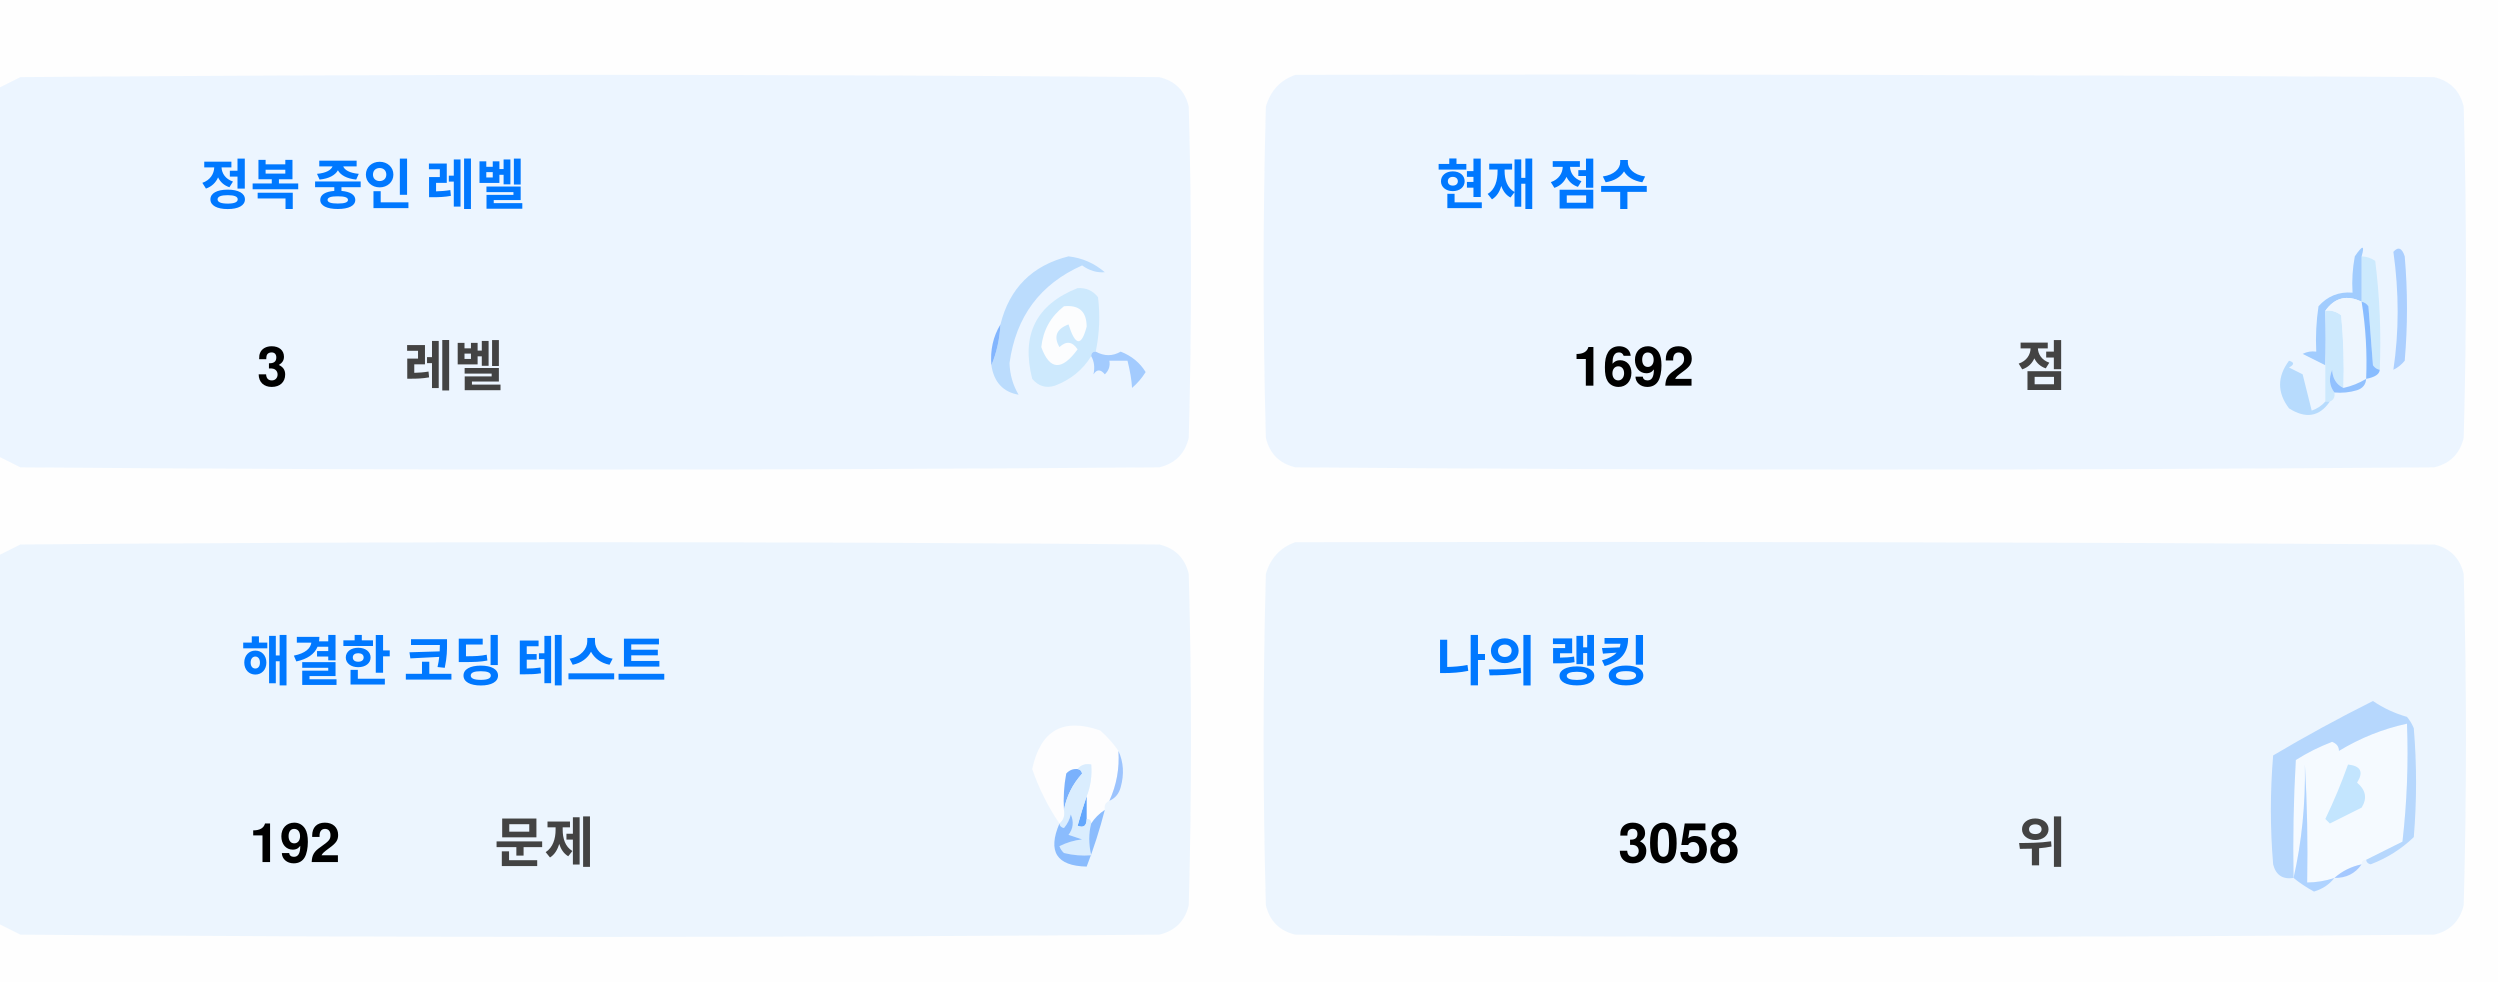
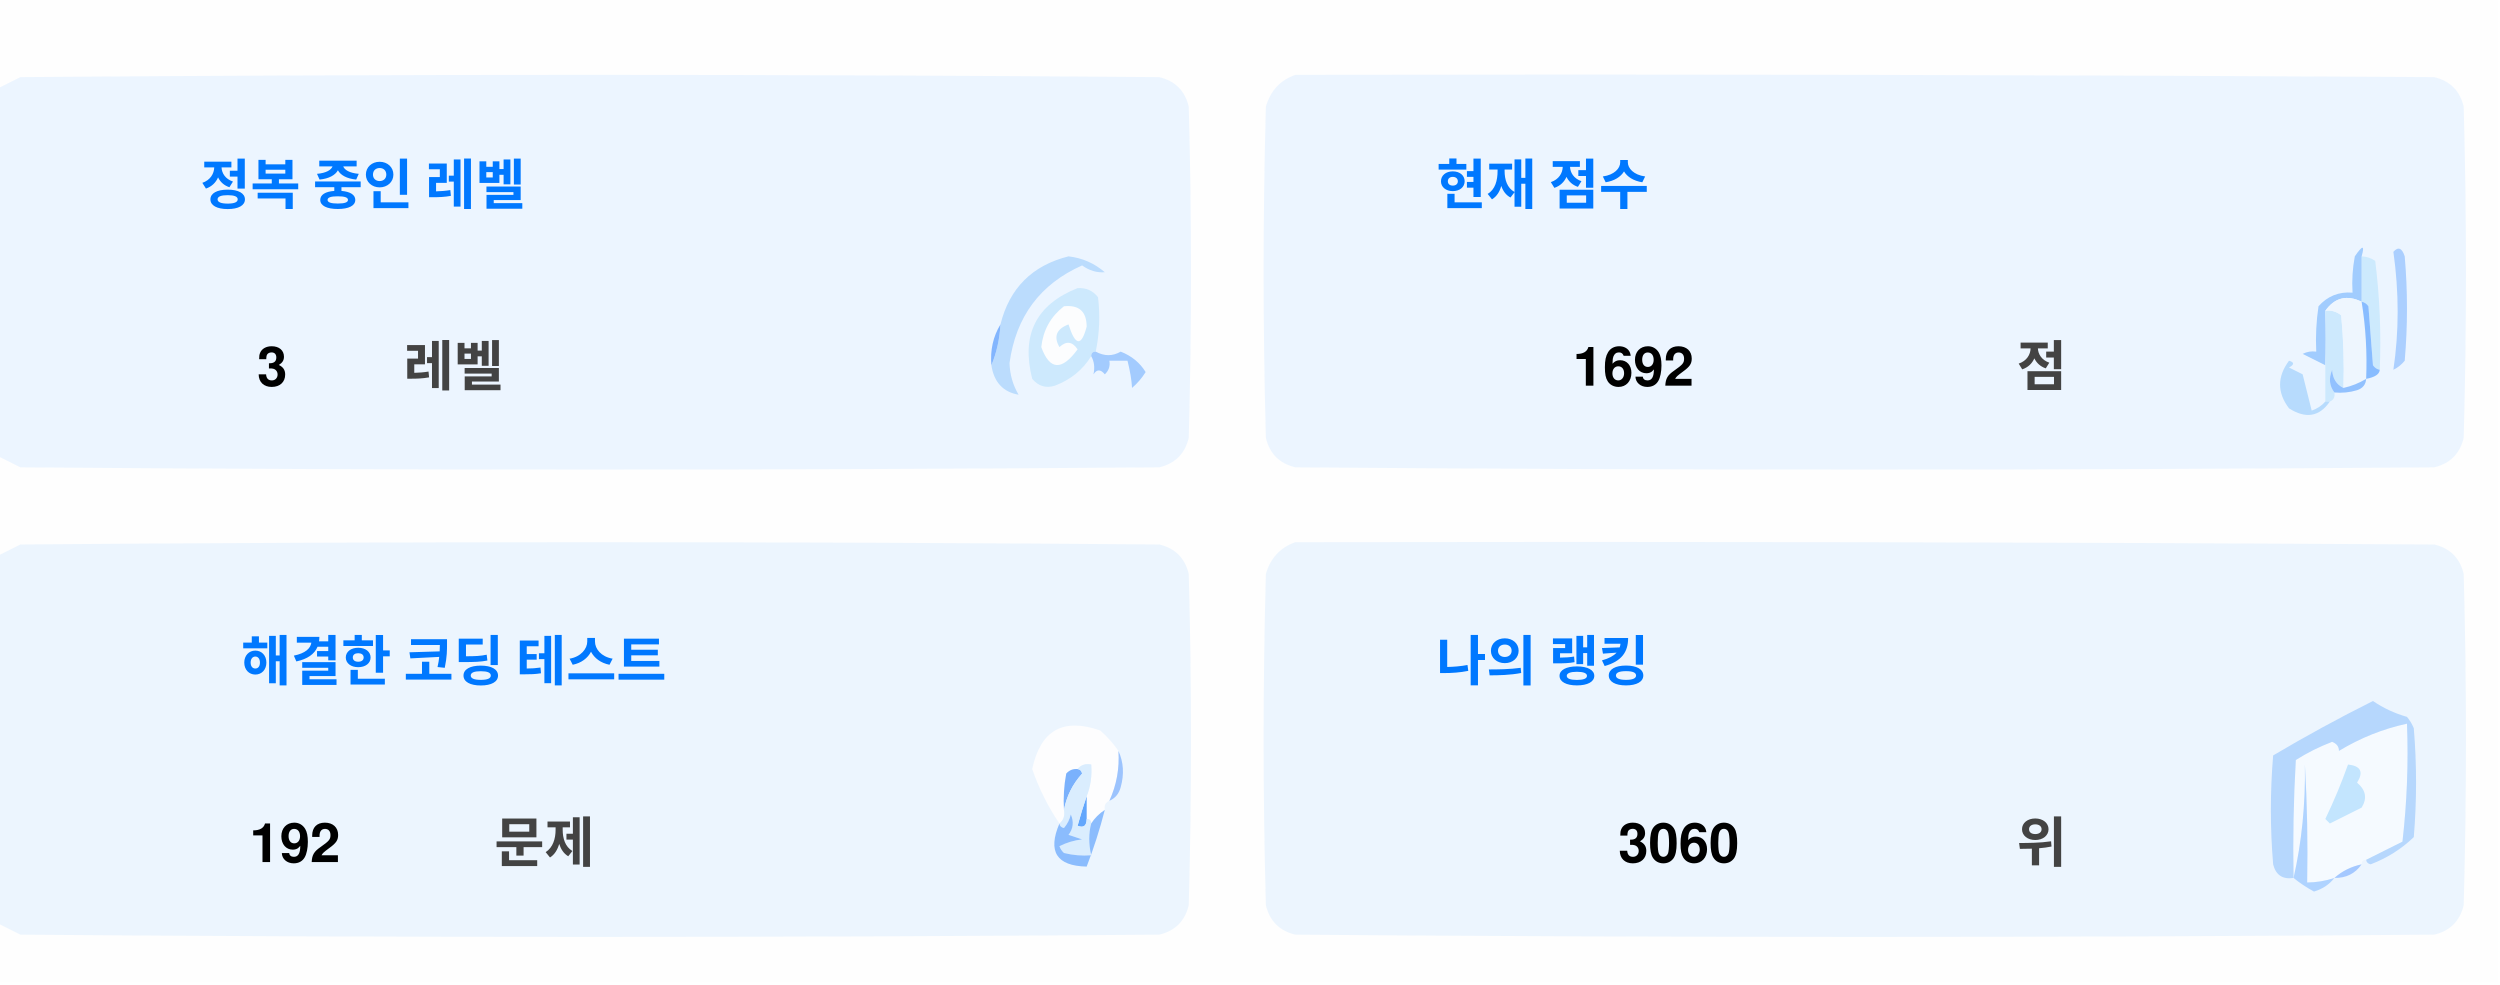
<svg xmlns="http://www.w3.org/2000/svg" version="1.1" width="551px" height="217px" style="shape-rendering:geometricPrecision; text-rendering:geometricPrecision; image-rendering:optimizeQuality; fill-rule:evenodd; clip-rule:evenodd">
  <style>.title {fill: #434343;font-size: 1rem;line-height: 1.5rem;font-weight: bold;font-family: -apple-system, BlinkMacSystemFont, Segoe UI, Helvetica, Arial, sans-serif, Apple Color Emoji, Segoe UI Emoji;}.desc {fill: #434343;font-size: 2.5rem;font-weight: bold;line-height: 1.5rem;font-family: -apple-system, BlinkMacSystemFont, Segoe UI, Helvetica, Arial, sans-serif, Apple Color Emoji, Segoe UI Emoji;}.desc-2 {fill: #434343;font-size: 1rem;font-weight: bold;line-height: 1.5rem;font-family: -apple-system, BlinkMacSystemFont, Segoe UI, Helvetica, Arial, sans-serif, Apple Color Emoji, Segoe UI Emoji;}.text, .desc {animation: twinkling 4s ease-in-out infinite;}@keyframes twinkling {40% { opacity: 1; }50% { opacity: 0.5; }60% { opacity: 1; }70% { opacity: 0.5; }80% { opacity: 1; }}</style>
  <g>
    <path style="opacity:1" fill="#fefefe" d="M -0.5,-0.5 C 183.167,-0.5 366.833,-0.5 550.5,-0.5C 550.5,71.833 550.5,144.167 550.5,216.5C 366.833,216.5 183.167,216.5 -0.5,216.5C -0.5,212.167 -0.5,207.833 -0.5,203.5C 1.14,204.32 2.807,205.153 4.5,206C 88.167,206.667 171.833,206.667 255.5,206C 259,205.167 261.167,203 262,199.5C 262.667,175.167 262.667,150.833 262,126.5C 261.167,123 259,120.833 255.5,120C 171.833,119.333 88.167,119.333 4.5,120C 2.807,120.847 1.14,121.68 -0.5,122.5C -0.5,115.167 -0.5,107.833 -0.5,100.5C 1.14,101.32 2.807,102.153 4.5,103C 88.167,103.667 171.833,103.667 255.5,103C 259,102.167 261.167,100 262,96.5C 262.667,72.167 262.667,47.833 262,23.5C 261.167,20 259,17.833 255.5,17C 171.833,16.333 88.167,16.333 4.5,17C 2.807,17.847 1.14,18.68 -0.5,19.5C -0.5,12.833 -0.5,6.167 -0.5,-0.5 Z" />
  </g>
  <g>
    <path style="opacity:1" fill="#ecf5ff" d="M -0.5,100.5 C -0.5,73.5 -0.5,46.5 -0.5,19.5C 1.14,18.68 2.807,17.847 4.5,17C 88.167,16.333 171.833,16.333 255.5,17C 259,17.833 261.167,20 262,23.5C 262.667,47.833 262.667,72.167 262,96.5C 261.167,100 259,102.167 255.5,103C 171.833,103.667 88.167,103.667 4.5,103C 2.807,102.153 1.14,101.32 -0.5,100.5 Z" />
  </g>
  <g>
    <path style="opacity:1" fill="#ecf5ff" d="M 285.5,16.5 C 369.167,16.333 452.834,16.5 536.5,17C 540,17.833 542.167,20 543,23.5C 543.667,47.833 543.667,72.167 543,96.5C 542.167,100 540,102.167 536.5,103C 452.833,103.667 369.167,103.667 285.5,103C 282,102.167 279.833,100 279,96.5C 278.333,72.167 278.333,47.833 279,23.5C 280.018,19.985 282.185,17.652 285.5,16.5 Z" />
  </g>
  <g>
    <path style="opacity:1" fill="#cdeafd" d="M 520.5,56.5 C 521.583,56.539 522.583,56.873 523.5,57.5C 524.498,65.472 524.831,73.472 524.5,81.5C 523.883,81.389 523.383,81.056 523,80.5C 522.667,76.167 522.333,71.833 522,67.5C 521.617,66.944 521.117,66.611 520.5,66.5C 520.5,63.167 520.5,59.833 520.5,56.5 Z" />
  </g>
  <g>
    <path style="opacity:1" fill="#abcfff" d="M 527.5,55.5 C 528.566,54.308 529.399,54.641 530,56.5C 530.667,64.167 530.667,71.833 530,79.5C 529.311,80.357 528.478,81.023 527.5,81.5C 528.758,73.08 528.758,64.414 527.5,55.5 Z" />
  </g>
  <g>
    <path style="opacity:1" fill="#bbdcfd" d="M 218.5,80.5 C 219.657,77.727 220.324,74.727 220.5,71.5C 222.49,63.51 227.49,58.51 235.5,56.5C 238.528,56.847 241.194,58.014 243.5,60C 241.744,60.141 240.078,59.641 238.5,58.5C 229.247,62.607 223.914,69.773 222.5,80C 222.565,82.526 223.232,84.859 224.5,87C 221.07,86.397 219.07,84.231 218.5,80.5 Z" />
  </g>
  <g>
    <path style="opacity:1" fill="#cde9fd" d="M 241.5,77.5 C 240.833,77.5 240.5,77.833 240.5,78.5C 238.628,81.529 235.961,83.695 232.5,85C 230.536,85.624 228.869,85.124 227.5,83.5C 225.021,73.791 228.354,67.124 237.5,63.5C 239.374,63.39 240.874,64.056 242,65.5C 242.497,69.524 242.331,73.524 241.5,77.5 Z" />
  </g>
  <g>
    <path style="opacity:1" fill="#fcfdfe" d="M 234.5,67.5 C 237.826,67.162 239.493,68.662 239.5,72C 238.334,76.434 237,76.267 235.5,71.5C 232.832,72.515 232.166,74.182 233.5,76.5C 235.017,75.089 236.351,75.256 237.5,77C 234.006,81.771 231.34,81.605 229.5,76.5C 229.904,72.771 231.571,69.771 234.5,67.5 Z" />
  </g>
  <g>
    <path style="opacity:1" fill="#a1ccfe" d="M 520.5,56.5 C 520.5,59.833 520.5,63.167 520.5,66.5C 517.238,64.922 514.572,65.589 512.5,68.5C 512.617,72.81 512.617,76.81 512.5,80.5C 510.86,79.68 509.193,78.847 507.5,78C 508.448,77.517 509.448,77.35 510.5,77.5C 510.335,74.15 510.502,70.817 511,67.5C 512.995,65.253 515.495,64.253 518.5,64.5C 518.336,61.813 518.503,59.146 519,56.5C 520.731,53.969 521.231,53.969 520.5,56.5 Z" />
  </g>
  <g>
    <path style="opacity:1" fill="#cde9fd" d="M 512.5,68.5 C 513.822,68.33 514.989,68.663 516,69.5C 516.499,74.823 516.666,80.156 516.5,85.5C 514.955,84.77 514.122,83.437 514,81.5C 513.22,83.387 513.387,85.054 514.5,86.5C 514.672,87.492 514.338,88.158 513.5,88.5C 513.167,88.5 512.833,88.5 512.5,88.5C 512.5,85.833 512.5,83.167 512.5,80.5C 512.617,76.81 512.617,72.81 512.5,68.5 Z" />
  </g>
  <g>
    <path style="opacity:1" fill="#eef6fe" d="M 520.5,66.5 C 521.407,72.106 521.74,77.773 521.5,83.5C 519.95,84.441 518.284,85.108 516.5,85.5C 516.666,80.156 516.499,74.823 516,69.5C 514.989,68.663 513.822,68.33 512.5,68.5C 514.572,65.589 517.238,64.922 520.5,66.5 Z" />
  </g>
  <g>
    <path style="opacity:1" fill="#88bcff" d="M 520.5,66.5 C 521.117,66.611 521.617,66.944 522,67.5C 522.333,71.833 522.667,76.167 523,80.5C 523.383,81.056 523.883,81.389 524.5,81.5C 524.445,82.469 523.445,83.136 521.5,83.5C 521.74,77.773 521.407,72.106 520.5,66.5 Z" />
  </g>
  <g>
    <path style="opacity:1" fill="#82b5fe" d="M 220.5,71.5 C 220.324,74.727 219.657,77.727 218.5,80.5C 218.215,77.171 218.882,74.171 220.5,71.5 Z" />
  </g>
  <g>
    <path style="opacity:1" fill="#a3cbfe" d="M 240.5,78.5 C 240.5,77.833 240.833,77.5 241.5,77.5C 243.391,78.536 245.224,78.536 247,77.5C 249.391,78.429 251.225,79.929 252.5,82C 251.681,83.319 250.681,84.486 249.5,85.5C 249.409,83.777 249.075,81.777 248.5,79.5C 247.167,79.5 245.833,79.5 244.5,79.5C 244.719,80.675 244.386,81.675 243.5,82.5C 242.575,81.359 241.741,81.359 241,82.5C 241.331,80.981 241.164,79.648 240.5,78.5 Z" />
  </g>
  <g>
    <path style="opacity:1" fill="#b7dbfd" d="M 512.5,88.5 C 512.833,88.5 513.167,88.5 513.5,88.5C 511.199,91.857 508.199,92.357 504.5,90C 501.872,86.535 501.872,83.035 504.5,79.5C 505.696,79.846 505.696,80.346 504.5,81C 505.5,81.5 506.5,82 507.5,82.5C 508.167,85.167 508.833,87.833 509.5,90.5C 510.739,90.058 511.739,89.391 512.5,88.5 Z" />
  </g>
  <g>
    <path style="opacity:1" fill="#92c1fe" d="M 516.5,85.5 C 518.284,85.108 519.95,84.441 521.5,83.5C 521.423,84.75 520.756,85.583 519.5,86C 517.866,86.493 516.199,86.66 514.5,86.5C 513.387,85.054 513.22,83.387 514,81.5C 514.122,83.437 514.955,84.77 516.5,85.5 Z" />
  </g>
  <g>
    <path style="opacity:1" fill="#ecf5fe" d="M -0.5,203.5 C -0.5,176.5 -0.5,149.5 -0.5,122.5C 1.14,121.68 2.807,120.847 4.5,120C 88.167,119.333 171.833,119.333 255.5,120C 259,120.833 261.167,123 262,126.5C 262.667,150.833 262.667,175.167 262,199.5C 261.167,203 259,205.167 255.5,206C 171.833,206.667 88.167,206.667 4.5,206C 2.807,205.153 1.14,204.32 -0.5,203.5 Z" />
  </g>
  <g>
    <path style="opacity:1" fill="#ecf5fe" d="M 285.5,119.5 C 369.167,119.333 452.834,119.5 536.5,120C 540,120.833 542.167,123 543,126.5C 543.667,150.833 543.667,175.167 543,199.5C 542.167,203 540,205.167 536.5,206C 452.833,206.667 369.167,206.667 285.5,206C 282,205.167 279.833,203 279,199.5C 278.333,175.167 278.333,150.833 279,126.5C 280.018,122.985 282.185,120.652 285.5,119.5 Z" />
  </g>
  <g>
    <path style="opacity:1" fill="#fdfdfe" d="M 246.5,165.5 C 246.758,169.367 246.092,173.034 244.5,176.5C 243.662,176.842 243.328,177.508 243.5,178.5C 242.272,179.306 241.272,180.306 240.5,181.5C 240.5,180.833 240.167,180.5 239.5,180.5C 239.5,178.833 239.5,177.167 239.5,175.5C 240.369,173.283 240.702,170.95 240.5,168.5C 239.209,168.263 238.209,168.596 237.5,169.5C 236.504,169.414 235.671,169.748 235,170.5C 234.503,173.146 234.336,175.813 234.5,178.5C 234.737,179.791 234.404,180.791 233.5,181.5C 230.986,177.806 228.986,173.806 227.5,169.5C 229.309,160.957 234.309,158.124 242.5,161C 244.07,162.397 245.404,163.897 246.5,165.5 Z" />
  </g>
  <g>
    <path style="opacity:1" fill="#f5faff" d="M 521.5,189.5 C 520.833,189.5 520.5,189.833 520.5,190.5C 518.181,190.992 516.181,191.992 514.5,193.5C 512.565,194.15 510.565,194.483 508.5,194.5C 508.666,185.827 508.5,177.16 508,168.5C 508.141,177.227 507.308,185.56 505.5,193.5C 505.334,184.827 505.5,176.16 506,167.5C 508.527,165.903 511.194,164.57 514,163.5C 515.011,163.892 515.511,164.559 515.5,165.5C 520.21,162.641 525.21,160.641 530.5,159.5C 530.831,168.192 530.498,176.859 529.5,185.5C 526.807,186.847 524.14,188.18 521.5,189.5 Z" />
  </g>
  <g>
    <path style="opacity:1" fill="#b6d7fd" d="M 521.5,189.5 C 524.14,188.18 526.807,186.847 529.5,185.5C 530.498,176.859 530.831,168.192 530.5,159.5C 525.21,160.641 520.21,162.641 515.5,165.5C 515.511,164.559 515.011,163.892 514,163.5C 511.194,164.57 508.527,165.903 506,167.5C 505.5,176.16 505.334,184.827 505.5,193.5C 503.089,193.863 501.589,192.863 501,190.5C 500.333,182.5 500.333,174.5 501,166.5C 508.173,162.246 515.507,158.246 523,154.5C 525.304,156.068 527.804,157.235 530.5,158C 531.126,158.75 531.626,159.584 532,160.5C 532.667,168.5 532.667,176.5 532,184.5C 529.292,187.111 526.125,189.111 522.5,190.5C 521.893,190.376 521.56,190.043 521.5,189.5 Z" />
  </g>
  <g>
    <path style="opacity:1" fill="#c3e5fe" d="M 517.5,168.5 C 520.317,168.801 520.984,170.134 519.5,172.5C 521.439,174.122 521.772,175.956 520.5,178C 518.167,179.167 515.833,180.333 513.5,181.5C 513.167,181.167 512.833,180.833 512.5,180.5C 514.414,176.515 516.081,172.515 517.5,168.5 Z" />
  </g>
  <g>
    <path style="opacity:1" fill="#7ab1fc" d="M 237.5,169.5 C 238.043,169.56 238.376,169.893 238.5,170.5C 236.395,172.836 235.062,175.503 234.5,178.5C 234.336,175.813 234.503,173.146 235,170.5C 235.671,169.748 236.504,169.414 237.5,169.5 Z" />
  </g>
  <g>
    <path style="opacity:1" fill="#afd3ff" d="M 514.5,193.5 C 513.378,194.947 511.878,195.947 510,196.5C 508.348,195.601 506.848,194.601 505.5,193.5C 507.308,185.56 508.141,177.227 508,168.5C 508.5,177.16 508.666,185.827 508.5,194.5C 510.565,194.483 512.565,194.15 514.5,193.5 Z" />
  </g>
  <g>
    <path style="opacity:1" fill="#9cc3fd" d="M 246.5,165.5 C 247.634,167.966 247.801,170.633 247,173.5C 246.623,174.942 245.79,175.942 244.5,176.5C 246.092,173.034 246.758,169.367 246.5,165.5 Z" />
  </g>
  <g>
    <path style="opacity:1" fill="#62a6fc" d="M 239.5,175.5 C 239.5,177.167 239.5,178.833 239.5,180.5C 239.483,182.028 238.816,182.528 237.5,182C 238.117,179.723 238.784,177.556 239.5,175.5 Z" />
  </g>
  <g>
    <path style="opacity:1" fill="#daedfe" d="M 237.5,169.5 C 238.209,168.596 239.209,168.263 240.5,168.5C 240.702,170.95 240.369,173.283 239.5,175.5C 238.784,177.556 238.117,179.723 237.5,182C 238.816,182.528 239.483,182.028 239.5,180.5C 240.167,180.5 240.5,180.833 240.5,181.5C 239.918,183.669 239.918,186.002 240.5,188.5C 238.473,188.662 236.473,188.495 234.5,188C 234.043,187.586 233.709,187.086 233.5,186.5C 235.078,185.702 236.744,185.202 238.5,185C 237.5,184.667 236.5,184.333 235.5,184C 236.554,182.612 236.72,181.112 236,179.5C 235.751,180.624 235.251,181.624 234.5,182.5C 233.893,182.376 233.56,182.043 233.5,181.5C 234.404,180.791 234.737,179.791 234.5,178.5C 235.062,175.503 236.395,172.836 238.5,170.5C 238.376,169.893 238.043,169.56 237.5,169.5 Z" />
  </g>
  <g>
    <path style="opacity:1" fill="#8bbcfd" d="M 243.5,178.5 C 242.395,182.803 241.062,186.969 239.5,191C 232.857,190.847 230.857,187.68 233.5,181.5C 233.56,182.043 233.893,182.376 234.5,182.5C 235.251,181.624 235.751,180.624 236,179.5C 236.72,181.112 236.554,182.612 235.5,184C 236.5,184.333 237.5,184.667 238.5,185C 236.744,185.202 235.078,185.702 233.5,186.5C 233.709,187.086 234.043,187.586 234.5,188C 236.473,188.495 238.473,188.662 240.5,188.5C 239.918,186.002 239.918,183.669 240.5,181.5C 241.272,180.306 242.272,179.306 243.5,178.5 Z" />
  </g>
  <g>
    <path style="opacity:1" fill="#a4c8ff" d="M 520.5,190.5 C 519.089,192.539 517.089,193.539 514.5,193.5C 516.181,191.992 518.181,190.992 520.5,190.5 Z" />
  </g>
  <text text-anchor="middle" x="80" y="45" class="title" style="fill:#0078ff;" stroke="#none" stroke-width="1">정복 중인 레벨</text>
  <text text-anchor="middle" x="60" y="85" class="desc" style="fill:#000000;" stroke="#none" stroke-width="1">3</text>
  <text text-anchor="middle" x="100" y="85" class="desc-2" style="fill:#434343;" stroke="#none" stroke-width="1">레벨</text>
  <text text-anchor="middle" x="340" y="45" class="title" style="fill:#0078ff;" stroke="#none" stroke-width="1">현재 점수</text>
  <text text-anchor="middle" x="360" y="85" class="desc" style="fill:#000000;" stroke="#none" stroke-width="1">1692</text>
  <text text-anchor="middle" x="450" y="85" class="desc-2" style="fill:#434343;" stroke="#none" stroke-width="1">점</text>
  <text text-anchor="middle" x="100" y="150" class="title" style="fill:#0078ff;" stroke="#none" stroke-width="1">해결한 코딩 테스트</text>
  <text text-anchor="middle" x="65" y="190" class="desc" style="fill:#000000;" stroke="#none" stroke-width="1">192</text>
  <text text-anchor="middle" x="120" y="190" class="desc-2" style="fill:#434343;" stroke="#none" stroke-width="1">문제</text>
  <text text-anchor="middle" x="340" y="150" class="title" style="fill:#0078ff;" stroke="#none" stroke-width="1">나의 랭킹</text>
-   <text text-anchor="middle" x="370" y="190" class="desc" style="fill:#000000;" stroke="#none" stroke-width="1">3058</text>
+   <text text-anchor="middle" x="370" y="190" class="desc" style="fill:#000000;" stroke="#none" stroke-width="1">3060</text>
  <text text-anchor="middle" x="450" y="190" class="desc-2" style="fill:#434343;" stroke="#none" stroke-width="1">위</text>
</svg>
